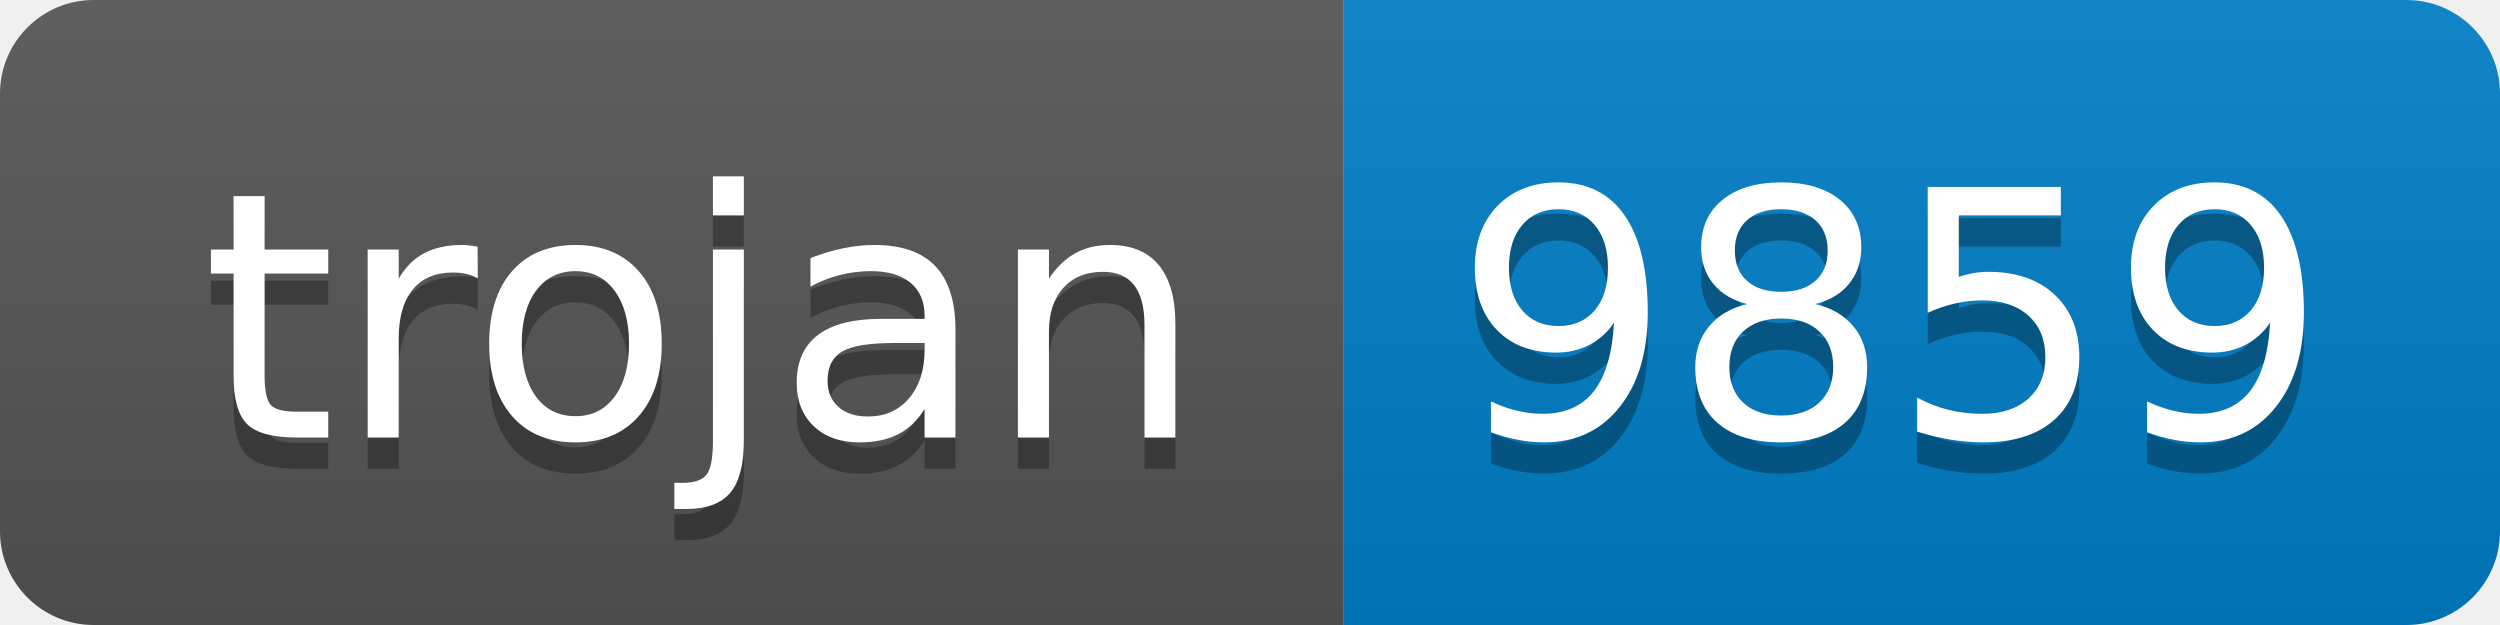
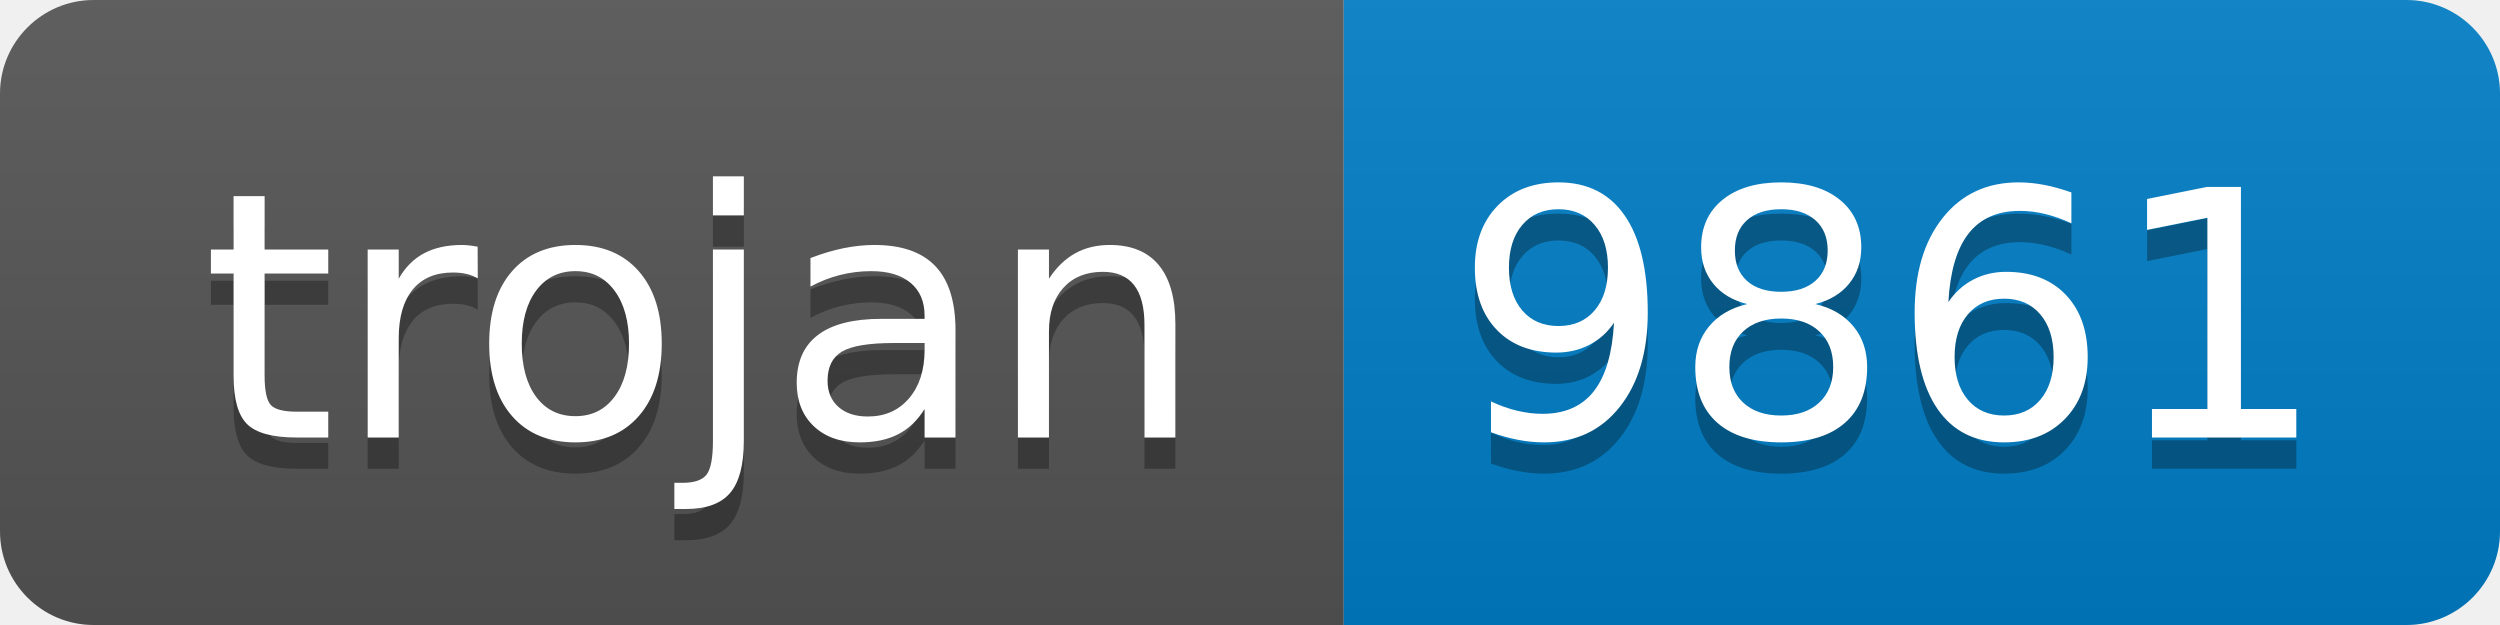
- <svg xmlns="http://www.w3.org/2000/svg" width="80" height="20" role="img" aria-label="trojan: 9859">
+ <svg xmlns="http://www.w3.org/2000/svg" width="80" height="20" role="img" aria-label="trojan: 9861">
  <linearGradient id="s" x2="0" y2="100%">
    <stop offset="0" stop-color="#bbb" stop-opacity=".1" />
    <stop offset="1" stop-opacity=".1" />
  </linearGradient>
  <clipPath id="r">
    <rect width="80" height="20" rx="3" fill="#fff" />
  </clipPath>
  <g clip-path="url(#r)">
    <rect width="43" height="20" fill="#555" />
    <rect x="43" width="37" height="20" fill="#007ec6" />
    <rect width="80" height="20" fill="url(#s)" />
  </g>
  <g fill="#fff" text-anchor="middle" font-family="Verdana,Geneva,DejaVu Sans,sans-serif" text-rendering="geometricPrecision" font-size="110">
    <text aria-hidden="true" x="225" y="150" fill="#010101" fill-opacity=".3" transform="scale(.1)" textLength="330">trojan</text>
    <text x="225" y="140" transform="scale(.1)" fill="#fff" textLength="330">trojan</text>
-     <text aria-hidden="true" x="605" y="150" fill="#010101" fill-opacity=".3" transform="scale(.1)" textLength="270">9859</text>
-     <text x="605" y="140" transform="scale(.1)" fill="#fff" textLength="270">9859</text>
+     <text aria-hidden="true" x="605" y="150" fill="#010101" fill-opacity=".3" transform="scale(.1)" textLength="270">9861</text>
+     <text x="605" y="140" transform="scale(.1)" fill="#fff" textLength="270">9861</text>
  </g>
</svg>
